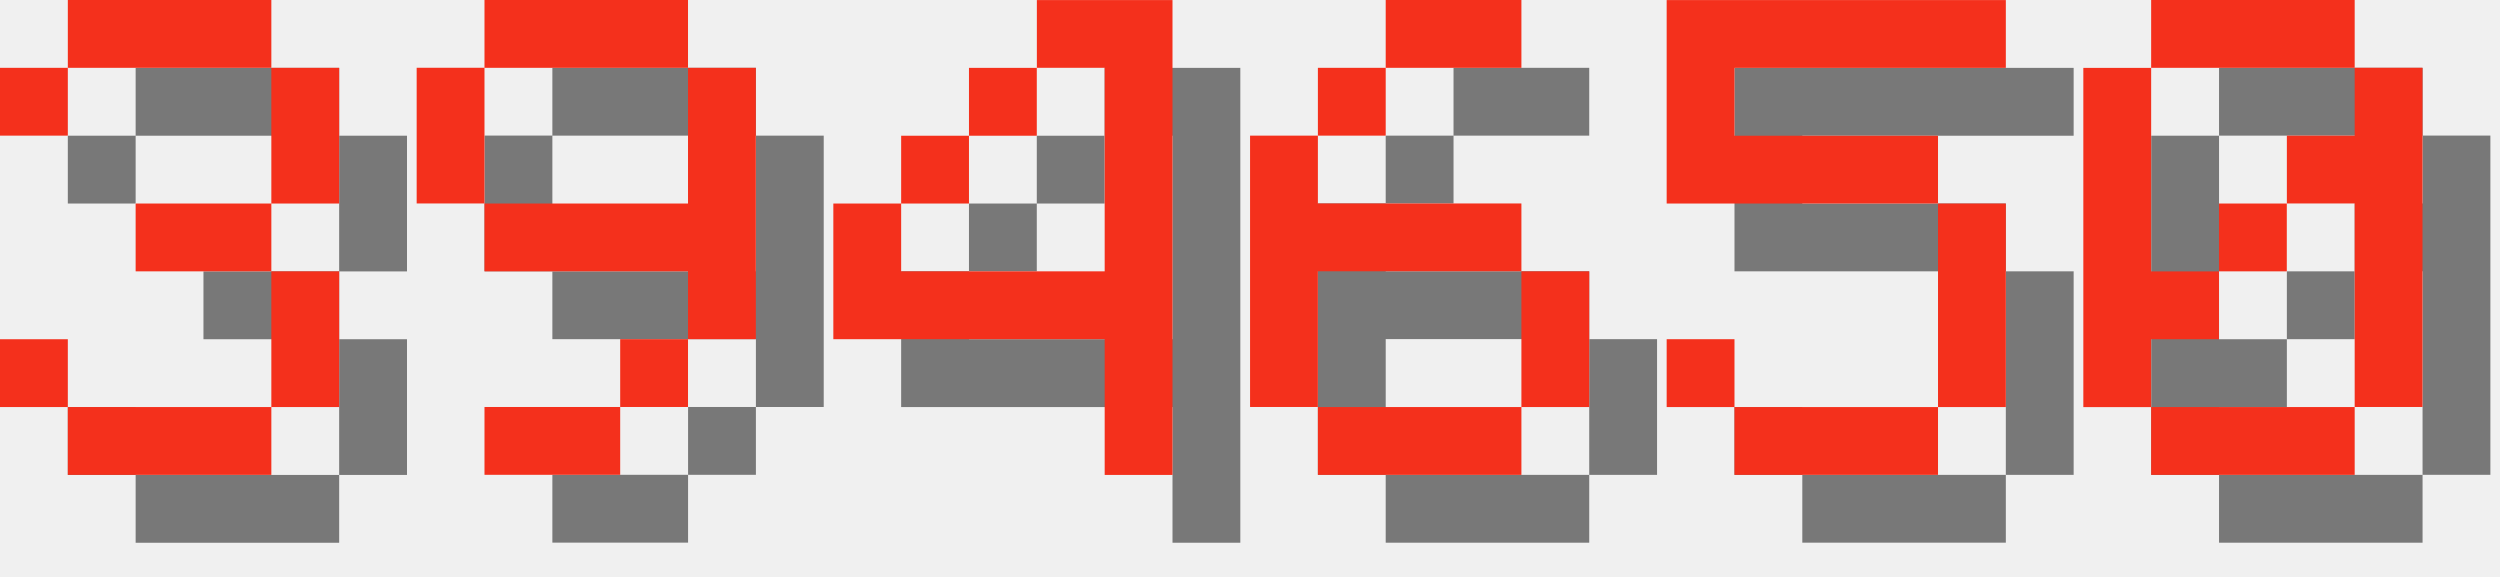
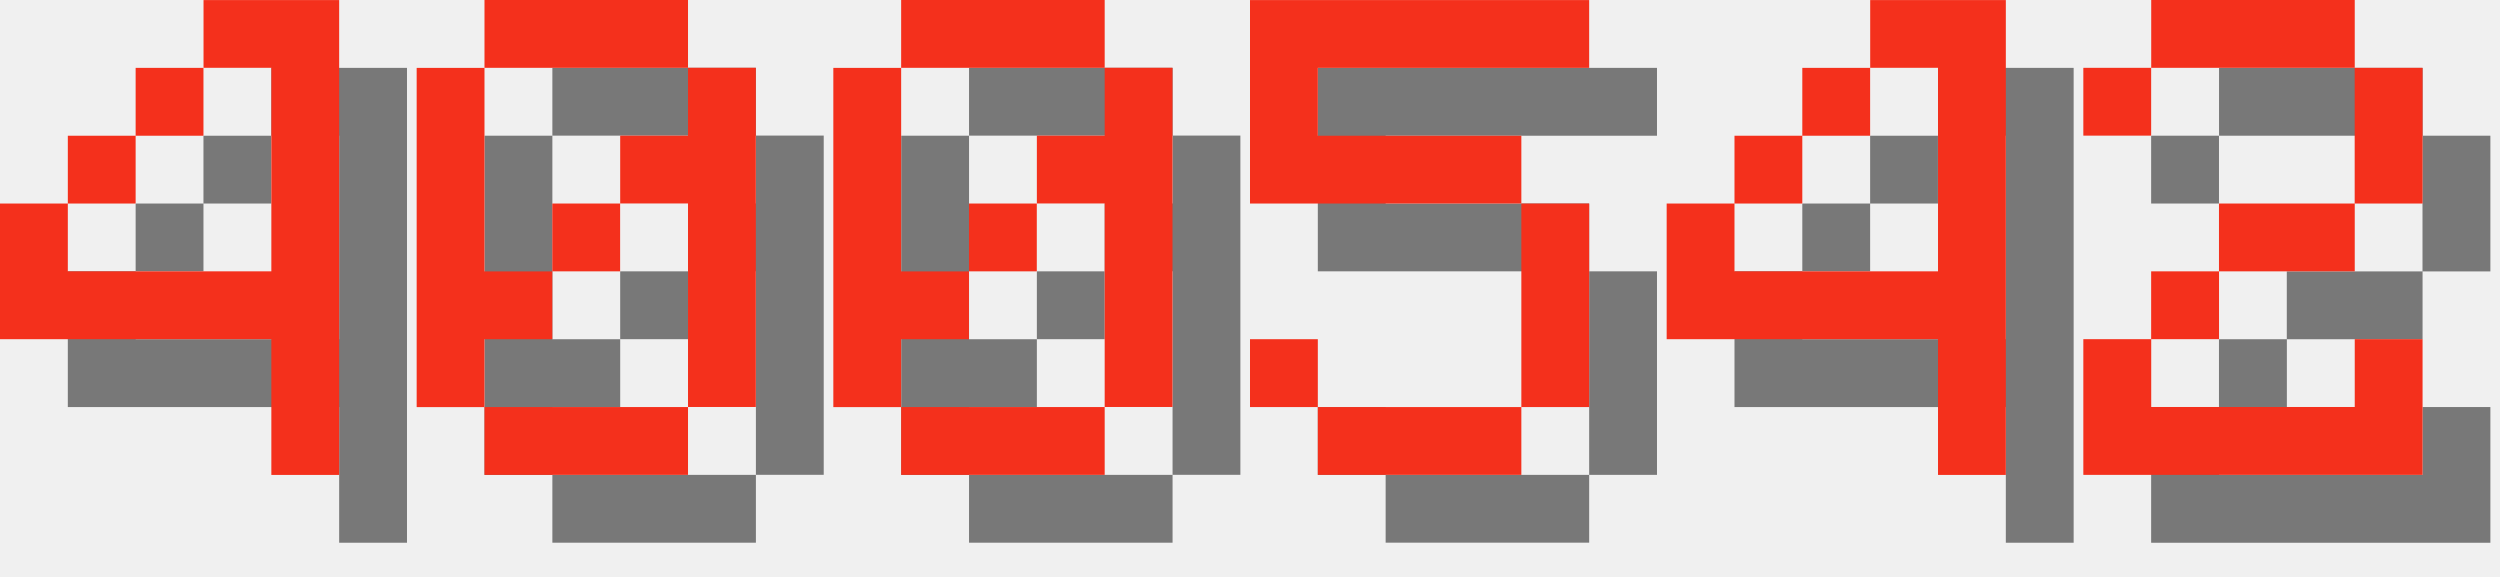
<svg xmlns="http://www.w3.org/2000/svg" version="1.1" width="156.0" height="36">
  <style>
        .text-foreground {
            fill: #F4301C;
        }
        .text-shadow {
            fill: #000000;
            fill-opacity: 0.5;
        }
    </style>
-   <g class="digit" id="digit_3" transform="translate(0.0, 0), scale(4)">
-     <path id="digit_3_shadow" class="text-shadow" d="m1.058 2.117v1.058h1.058v-1.058h3.175v2.117h-2.117v1.058h2.117v2.117h-3.175v-1.058h-1.058v1.058h1.058v1.058h3.175v-1.058h1.058v-2.117h-1.058v-1.058h1.058v-2.117h-1.058v-1.058h-3.175v1.058h-1.058z" fill-opacity=".5" style="paint-order:stroke fill markers" />
-     <path id="digit_3_fg" class="text-foreground" d="m0 1.058v1.058h1.058v-1.058h3.175v2.117h-2.117v1.058h2.117v2.117h-3.175v-1.058h-1.058v1.058h1.058v1.058h3.175v-1.058h1.058v-2.117h-1.058v-1.058h1.058v-2.117h-1.058v-1.058h-3.175v1.058h-1.058z" fill="#fff" style="paint-order:stroke fill markers" />
-   </g>
-   <g class="digit" id="digit_9" transform="translate(26.0, 0), scale(4)">
-     <path id="digit_9_shadow" class="text-shadow" d="m2.117 1.058v1.058h3.175v-1.058h-3.175zm3.175 1.058v2.117h-3.175v1.058h3.175v1.058h1.058v-4.233h-1.058zm0 4.233h-1.058v1.058h1.058v-1.058zm-1.058 1.058h-2.117v1.058h2.117v-1.058zm-2.117-3.175v-2.117h-1.058v2.117h1.058z" fill-opacity=".5" style="paint-order:stroke fill markers" />
-     <path id="digit_9_fg" class="text-foreground" d="m1.058 0v1.058h3.175v-1.058h-3.175zm3.175 1.058v2.117h-3.175v1.058h3.175v1.058h1.058v-4.233h-1.058zm0 4.233h-1.058v1.058h1.058v-1.058zm-1.058 1.058h-2.117v1.058h2.117v-1.058zm-2.117-3.175v-2.117h-1.058v2.117h1.058z" fill="#fff" style="paint-order:stroke fill markers" />
-   </g>
-   <g class="digit" id="digit_4" transform="translate(52.0, 0), scale(4)">
+   <g class="digit" id="digit_4" transform="translate(0.0, 0), scale(4)">
    <path id="digit_4_shadow" class="text-shadow" d="m4.233 1.058v1.058h1.058v3.175h-3.175v-1.058h-1.058v2.117h4.233v2.117h1.058v-7.408h-2.117zm-2.117 3.175h1.058v-1.058h-1.058v1.058zm1.058-1.058h1.058v-1.058h-1.058v1.058z" fill-opacity=".5" style="paint-order:stroke fill markers" />
    <path id="digit_4_fg" class="text-foreground" d="m3.175 0v1.058h1.058v3.175h-3.175v-1.058h-1.058v2.117h4.233v2.117h1.058v-7.408h-2.117zm-2.117 3.175h1.058v-1.058h-1.058v1.058zm1.058-1.058h1.058v-1.058h-1.058v1.058z" fill="#fff" style="paint-order:stroke fill markers" />
  </g>
-   <g class="digit" id="digit_6" transform="translate(78.0, 0), scale(4)">
-     <path id="digit_6_shadow" class="text-shadow" d="m3.175 1.058v1.058h2.117v-1.058h-2.117zm0 1.058h-1.058v1.058h1.058v-1.058zm-1.058 1.058h-1.058v4.233h1.058v-2.117h3.175v-1.058h-3.175v-1.058zm3.175 2.117v2.117h1.058v-2.117h-1.058zm0 2.117h-3.175v1.058h3.175v-1.058z" fill-opacity=".5" style="paint-order:stroke fill markers" />
-     <path id="digit_6_fg" class="text-foreground" d="m2.117 0v1.058h2.117v-1.058h-2.117zm0 1.058h-1.058v1.058h1.058v-1.058zm-1.058 1.058h-1.058v4.233h1.058v-2.117h3.175v-1.058h-3.175v-1.058zm3.175 2.117v2.117h1.058v-2.117h-1.058zm0 2.117h-3.175v1.058h3.175v-1.058z" fill="#fff" style="paint-order:stroke fill markers" />
+   <g class="digit" id="digit_0" transform="translate(26.0, 0), scale(4)">
+     <path id="digit_0_shadow" class="text-shadow" d="m2.117 1.058v1.058h3.175v-1.058h-3.175zm3.175 1.058v1.058h-1.058v1.058h1.058v3.175h1.058v-5.292h-1.058zm0 5.292h-3.175v1.058h3.175v-1.058zm-3.175 0v-1.058h1.058v-1.058h-1.058v-3.175h-1.058v5.292h1.058zm1.058-2.117h1.058v-1.058h-1.058v1.058z" fill-opacity=".5" style="paint-order:stroke fill markers" />
+     <path id="digit_0_fg" class="text-foreground" d="m1.058 0v1.058h3.175v-1.058h-3.175zm3.175 1.058v1.058h-1.058v1.058h1.058v3.175h1.058v-5.292h-1.058zm0 5.292h-3.175v1.058h3.175v-1.058zm-3.175 0v-1.058h1.058v-1.058h-1.058v-3.175h-1.058v5.292h1.058zm1.058-2.117h1.058v-1.058h-1.058v1.058z" fill="#fff" style="paint-order:stroke fill markers" />
  </g>
-   <g class="digit" id="digit_5" transform="translate(104.0, 0), scale(4)">
+   <g class="digit" id="digit_0" transform="translate(52.0, 0), scale(4)">
+     <path id="digit_0_shadow" class="text-shadow" d="m2.117 1.058v1.058h3.175v-1.058h-3.175zm3.175 1.058v1.058h-1.058v1.058h1.058v3.175h1.058v-5.292h-1.058zm0 5.292h-3.175v1.058h3.175v-1.058zm-3.175 0v-1.058h1.058v-1.058h-1.058v-3.175h-1.058v5.292h1.058zm1.058-2.117h1.058v-1.058h-1.058v1.058z" fill-opacity=".5" style="paint-order:stroke fill markers" />
+     <path id="digit_0_fg" class="text-foreground" d="m1.058 0v1.058h3.175v-1.058h-3.175zm3.175 1.058v1.058h-1.058v1.058h1.058v3.175h1.058v-5.292h-1.058zm0 5.292h-3.175v1.058h3.175v-1.058zm-3.175 0v-1.058h1.058v-1.058h-1.058v-3.175h-1.058v5.292h1.058zm1.058-2.117h1.058v-1.058h-1.058v1.058z" fill="#fff" style="paint-order:stroke fill markers" />
+   </g>
+   <g class="digit" id="digit_5" transform="translate(78.0, 0), scale(4)">
    <path id="digit_5_shadow" class="text-shadow" d="m1.058 1.058v3.175h4.233v3.175h-3.175v-1.058h-1.058v1.058h1.058v1.058h3.175v-1.058h1.058v-3.175h-1.058v-1.058h-3.175v-1.058h4.233v-1.058h-5.292z" fill-opacity=".5" style="paint-order:stroke fill markers" />
    <path id="digit_5_fg" class="text-foreground" d="m0 0v3.175h4.233v3.175h-3.175v-1.058h-1.058v1.058h1.058v1.058h3.175v-1.058h1.058v-3.175h-1.058v-1.058h-3.175v-1.058h4.233v-1.058h-5.292z" fill="#fff" style="paint-order:stroke fill markers" />
  </g>
-   <g class="digit" id="digit_0" transform="translate(130.0, 0), scale(4)">
-     <path id="digit_0_shadow" class="text-shadow" d="m2.117 1.058v1.058h3.175v-1.058h-3.175zm3.175 1.058v1.058h-1.058v1.058h1.058v3.175h1.058v-5.292h-1.058zm0 5.292h-3.175v1.058h3.175v-1.058zm-3.175 0v-1.058h1.058v-1.058h-1.058v-3.175h-1.058v5.292h1.058zm1.058-2.117h1.058v-1.058h-1.058v1.058z" fill-opacity=".5" style="paint-order:stroke fill markers" />
-     <path id="digit_0_fg" class="text-foreground" d="m1.058 0v1.058h3.175v-1.058h-3.175zm3.175 1.058v1.058h-1.058v1.058h1.058v3.175h1.058v-5.292h-1.058zm0 5.292h-3.175v1.058h3.175v-1.058zm-3.175 0v-1.058h1.058v-1.058h-1.058v-3.175h-1.058v5.292h1.058zm1.058-2.117h1.058v-1.058h-1.058v1.058z" fill="#fff" style="paint-order:stroke fill markers" />
+   <g class="digit" id="digit_4" transform="translate(104.0, 0), scale(4)">
+     <path id="digit_4_shadow" class="text-shadow" d="m4.233 1.058v1.058h1.058v3.175h-3.175v-1.058h-1.058v2.117h4.233v2.117h1.058v-7.408h-2.117zm-2.117 3.175h1.058v-1.058h-1.058v1.058zm1.058-1.058h1.058v-1.058h-1.058v1.058z" fill-opacity=".5" style="paint-order:stroke fill markers" />
+     <path id="digit_4_fg" class="text-foreground" d="m3.175 0v1.058h1.058v3.175h-3.175v-1.058h-1.058v2.117h4.233v2.117h1.058v-7.408h-2.117zm-2.117 3.175h1.058v-1.058h-1.058v1.058zm1.058-1.058h1.058v-1.058h-1.058v1.058z" fill="#fff" style="paint-order:stroke fill markers" />
+   </g>
+   <g class="digit" id="digit_2" transform="translate(130.0, 0), scale(4)">
+     <path id="digit_2_shadow" class="text-shadow" d="m1.058 2.117v1.058h1.058v-1.058h3.175v2.117h-2.117v1.058h-1.058v1.058h-1.058v2.117h5.292v-2.117h-1.058v1.058h-3.175v-1.058h1.058v-1.058h2.117v-1.058h1.058v-2.117h-1.058v-1.058h-3.175v1.058h-1.058z" fill-opacity=".5" style="paint-order:stroke fill markers" />
+     <path id="digit_2_fg" class="text-foreground" d="m0 1.058v1.058h1.058v-1.058h3.175v2.117h-2.117v1.058h-1.058v1.058h-1.058v2.117h5.292v-2.117h-1.058v1.058h-3.175v-1.058h1.058v-1.058h2.117v-1.058h1.058v-2.117h-1.058v-1.058h-3.175v1.058h-1.058z" fill="#fff" style="paint-order:stroke fill markers" />
  </g>
</svg>
